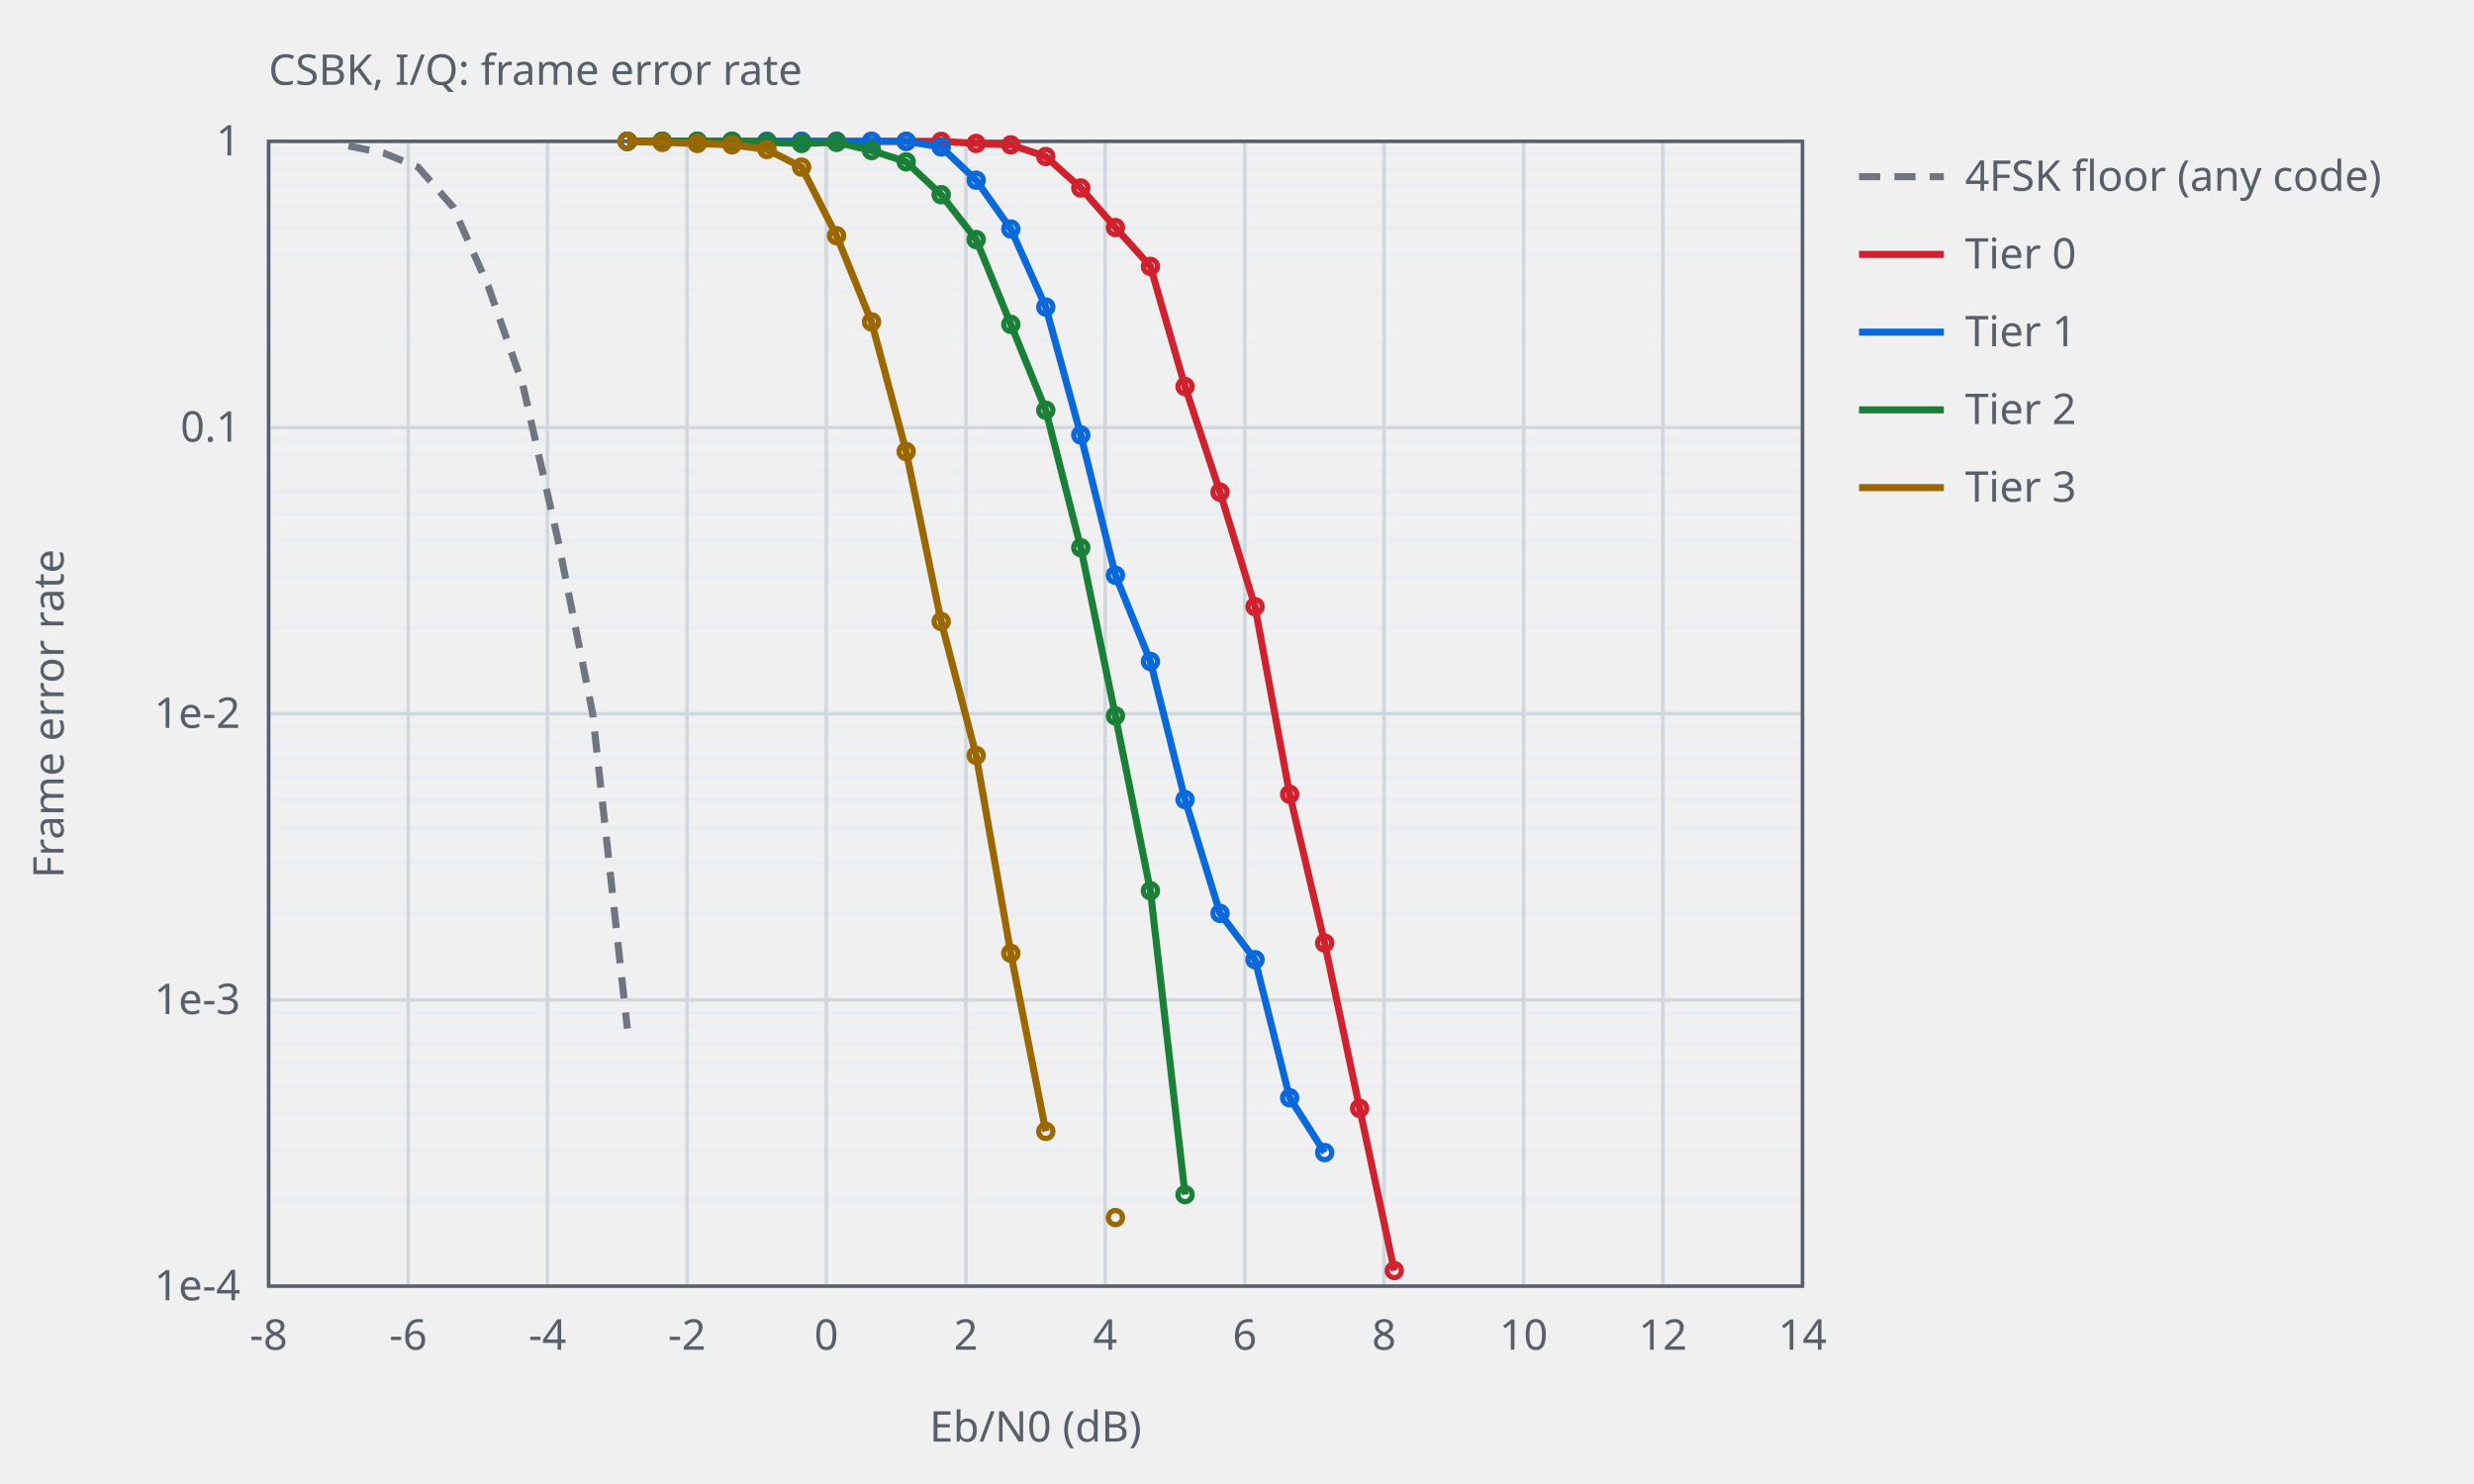
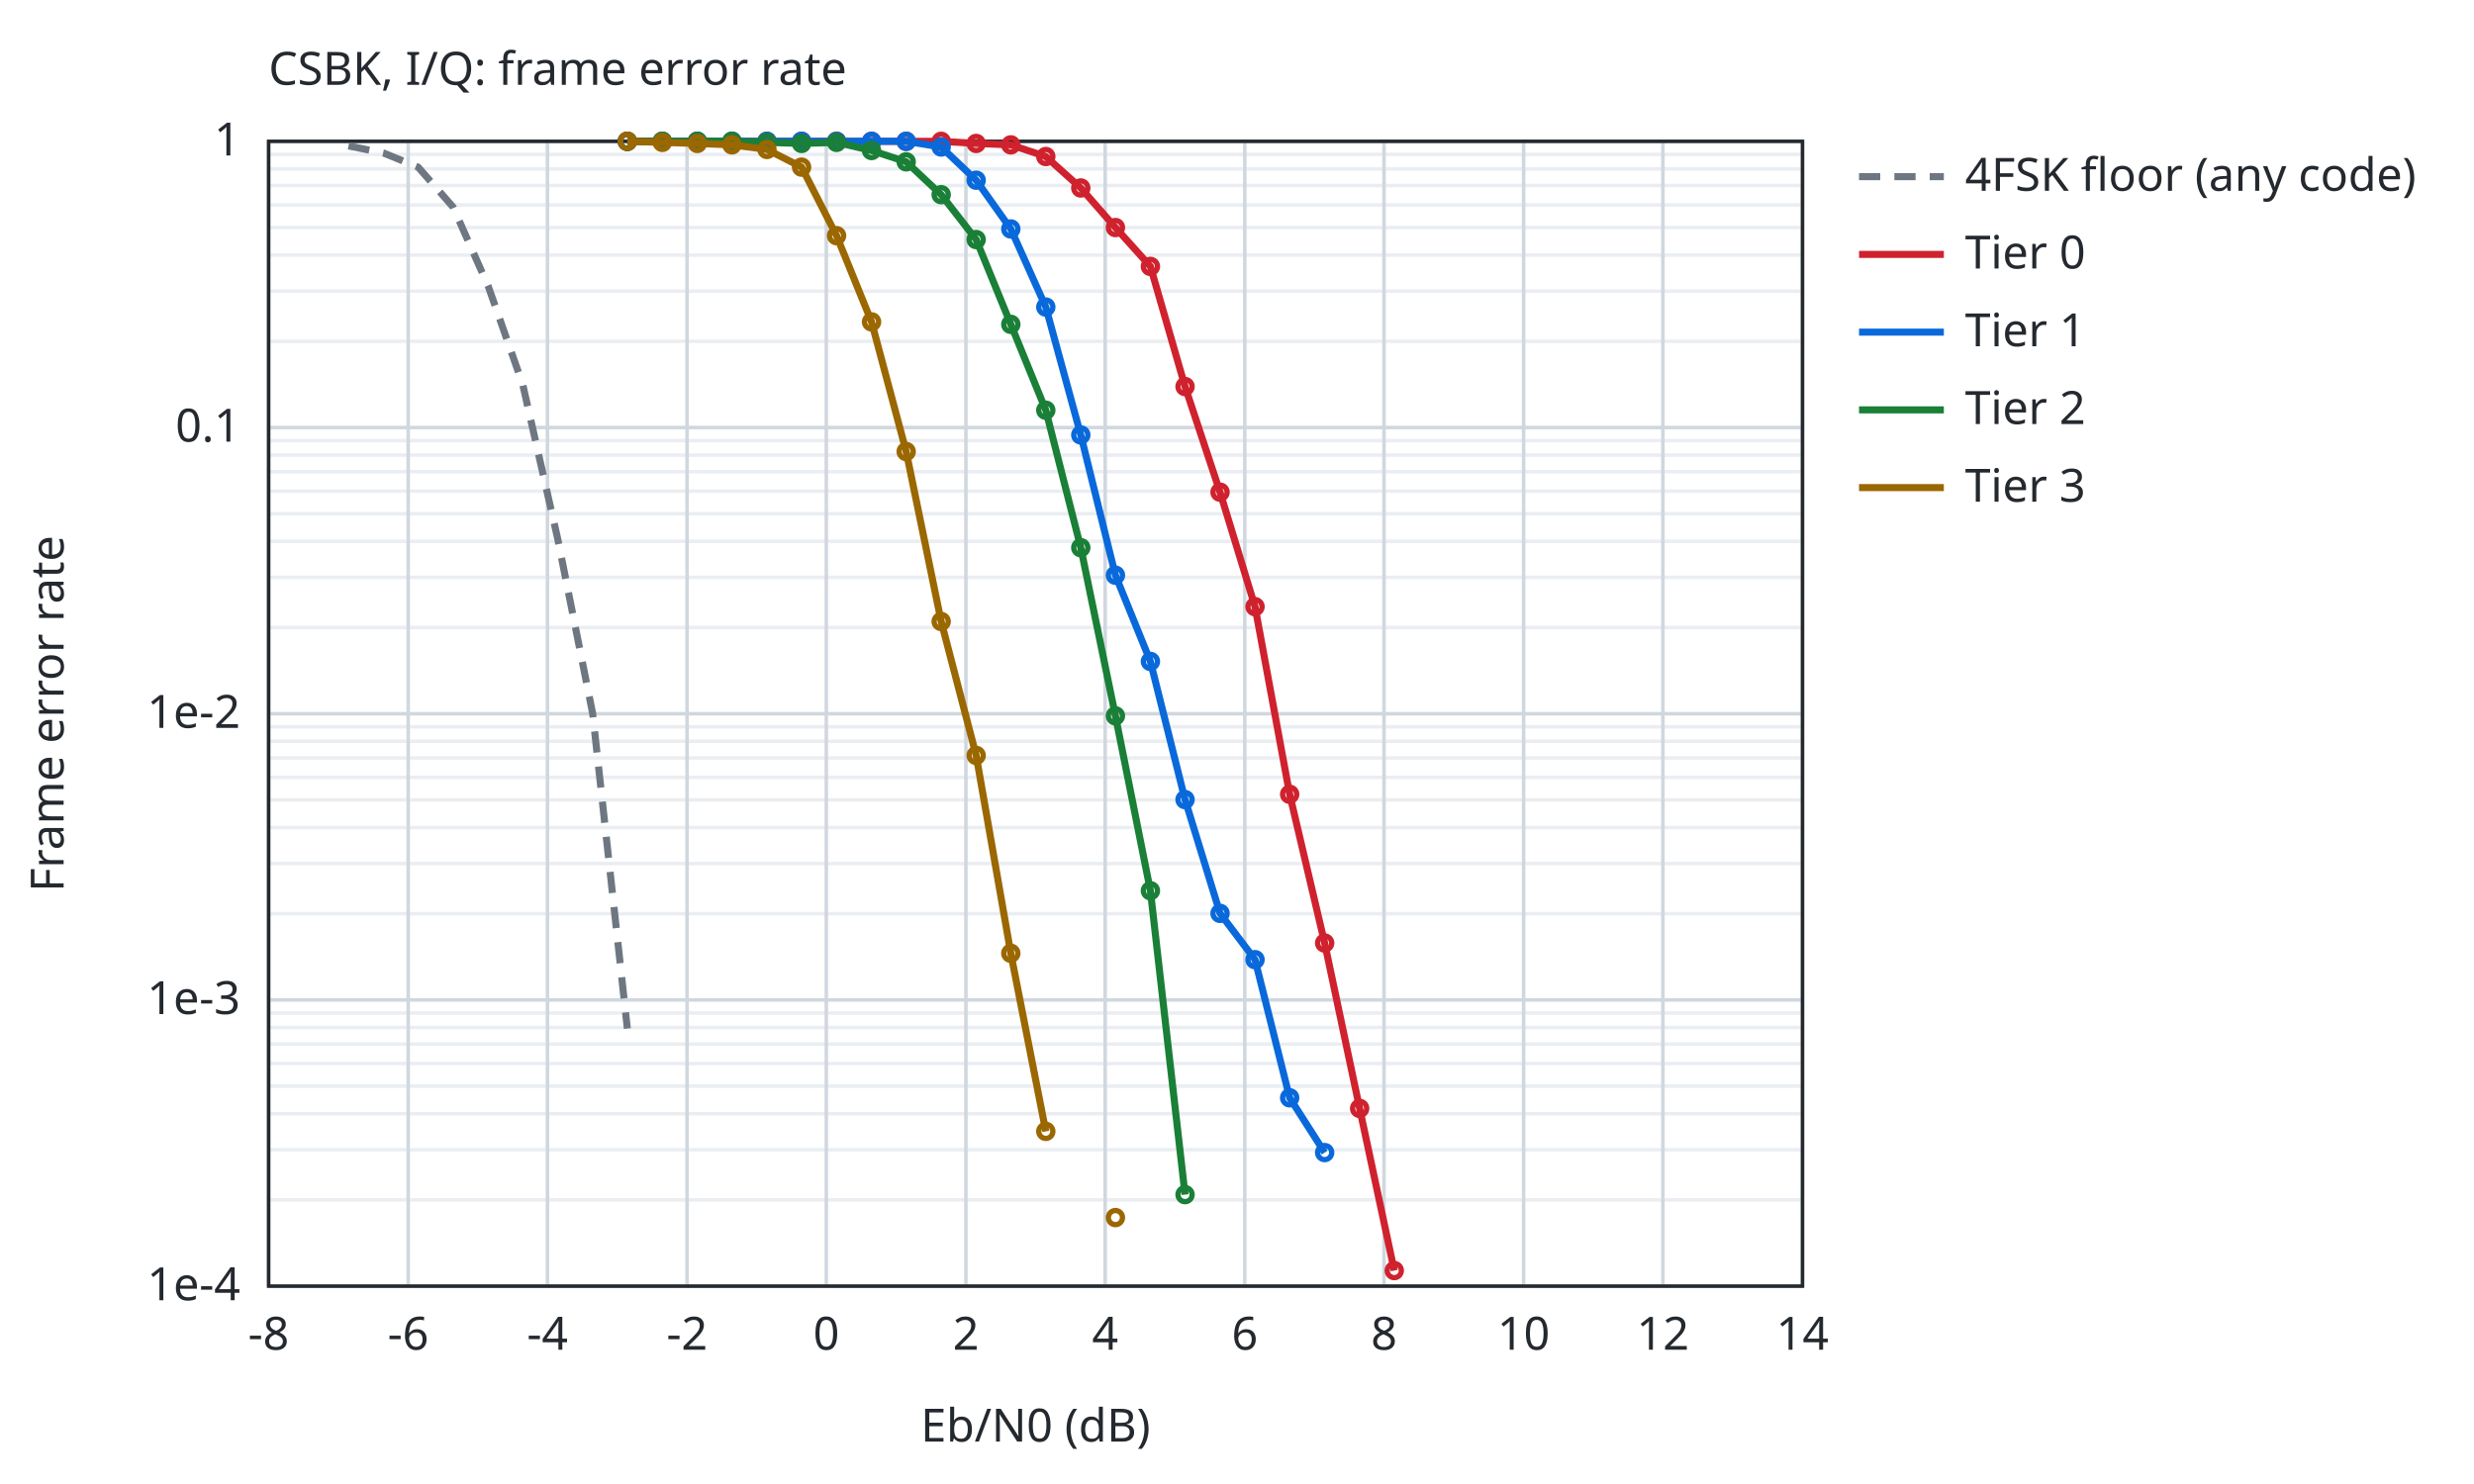
<svg xmlns="http://www.w3.org/2000/svg" width="700" height="420" viewBox="0 0 700 420">
-   <style>text{font-family:sans-serif;font-size:12px;fill:#57606a}.ax{stroke:#57606a;stroke-width:1;fill:none}.gr{stroke:#d0d7de;stroke-width:1}.mi{stroke:#eaeef2;stroke-width:1}.r0{stroke:#6e7781}.r1{stroke:#bc4c00}.r2{stroke:#8250df}.s1{stroke:#cf222e}.s2{stroke:#0969da}.s3{stroke:#1a7f37}.s4{stroke:#9a6700}.l{fill:none;stroke-width:2}.p{fill:none;stroke-width:1.5}@media (prefers-color-scheme:dark){text{fill:#c9d1d9}.ax{stroke:#8b949e}.gr{stroke:#30363d}.mi{stroke:#21262d}.r0{stroke:#8b949e}.r1{stroke:#f0883e}.r2{stroke:#d2a8ff}.s1{stroke:#ff7b72}.s2{stroke:#58a6ff}.s3{stroke:#3fb950}.s4{stroke:#d29922}}</style>
+   <style>text{font-family:sans-serif;font-size:13px;fill:#24292f}.bg{fill:#ffffff}.ax{stroke:#24292f;stroke-width:1;fill:none}.gr{stroke:#d0d7de;stroke-width:1}.mi{stroke:#eaeef2;stroke-width:1}.r0{stroke:#6e7781}.r1{stroke:#bc4c00}.r2{stroke:#8250df}.r3{stroke:#1a7f37}.r4{stroke:#9a6700}.s1{stroke:#cf222e}.s2{stroke:#0969da}.s3{stroke:#1a7f37}.s4{stroke:#9a6700}.f1{fill:#cf222e}.f2{fill:#0969da}.f3{fill:#1a7f37}.f4{fill:#9a6700}.l{fill:none;stroke-width:2}.p{fill:none;stroke-width:1.5}.e{fill:none;stroke-width:1;stroke-opacity:.25}@media (prefers-color-scheme:dark){text{fill:#e6edf3}.bg{fill:#0d1117}.ax{stroke:#8b949e}.gr{stroke:#30363d}.mi{stroke:#21262d}.r0{stroke:#8b949e}.r1{stroke:#f0883e}.r2{stroke:#d2a8ff}.r3{stroke:#3fb950}.r4{stroke:#d29922}.s1{stroke:#ff7b72}.s2{stroke:#58a6ff}.s3{stroke:#3fb950}.s4{stroke:#d29922}.f1{fill:#ff7b72}.f2{fill:#58a6ff}.f3{fill:#3fb950}.f4{fill:#d29922}}</style>
+   <rect class="bg" width="100%" height="100%" />
  <text x="76.0" y="24">CSBK, I/Q: frame error rate</text>
  <line class="mi" x1="76.0" y1="96.6" x2="510.0" y2="96.6" />
  <line class="mi" x1="76.0" y1="82.4" x2="510.0" y2="82.4" />
  <line class="mi" x1="76.0" y1="72.2" x2="510.0" y2="72.2" />
  <line class="mi" x1="76.0" y1="64.4" x2="510.0" y2="64.4" />
  <line class="mi" x1="76.0" y1="58.0" x2="510.0" y2="58.0" />
  <line class="mi" x1="76.0" y1="52.5" x2="510.0" y2="52.5" />
  <line class="mi" x1="76.0" y1="47.8" x2="510.0" y2="47.8" />
  <line class="mi" x1="76.0" y1="43.7" x2="510.0" y2="43.7" />
  <line class="mi" x1="76.0" y1="177.6" x2="510.0" y2="177.6" />
  <line class="mi" x1="76.0" y1="163.4" x2="510.0" y2="163.4" />
  <line class="mi" x1="76.0" y1="153.2" x2="510.0" y2="153.2" />
  <line class="mi" x1="76.0" y1="145.4" x2="510.0" y2="145.4" />
  <line class="mi" x1="76.0" y1="139.0" x2="510.0" y2="139.0" />
  <line class="mi" x1="76.0" y1="133.5" x2="510.0" y2="133.5" />
  <line class="mi" x1="76.0" y1="128.8" x2="510.0" y2="128.8" />
  <line class="mi" x1="76.0" y1="124.7" x2="510.0" y2="124.7" />
  <line class="mi" x1="76.0" y1="258.6" x2="510.0" y2="258.6" />
  <line class="mi" x1="76.0" y1="244.4" x2="510.0" y2="244.4" />
  <line class="mi" x1="76.0" y1="234.2" x2="510.0" y2="234.2" />
  <line class="mi" x1="76.0" y1="226.4" x2="510.0" y2="226.4" />
  <line class="mi" x1="76.0" y1="220.0" x2="510.0" y2="220.0" />
  <line class="mi" x1="76.0" y1="214.5" x2="510.0" y2="214.5" />
  <line class="mi" x1="76.0" y1="209.8" x2="510.0" y2="209.8" />
  <line class="mi" x1="76.0" y1="205.7" x2="510.0" y2="205.7" />
  <line class="mi" x1="76.0" y1="339.6" x2="510.0" y2="339.6" />
  <line class="mi" x1="76.0" y1="325.4" x2="510.0" y2="325.4" />
  <line class="mi" x1="76.0" y1="315.2" x2="510.0" y2="315.2" />
  <line class="mi" x1="76.0" y1="307.4" x2="510.0" y2="307.4" />
  <line class="mi" x1="76.0" y1="301.0" x2="510.0" y2="301.0" />
  <line class="mi" x1="76.0" y1="295.5" x2="510.0" y2="295.5" />
  <line class="mi" x1="76.0" y1="290.8" x2="510.0" y2="290.8" />
  <line class="mi" x1="76.0" y1="286.7" x2="510.0" y2="286.7" />
  <line class="gr" x1="76.0" y1="364.0" x2="76.0" y2="40.0" />
  <text x="76.0" y="382.0" text-anchor="middle">-8</text>
  <line class="gr" x1="115.5" y1="364.0" x2="115.5" y2="40.0" />
  <text x="115.5" y="382.0" text-anchor="middle">-6</text>
  <line class="gr" x1="154.9" y1="364.0" x2="154.9" y2="40.0" />
  <text x="154.9" y="382.0" text-anchor="middle">-4</text>
  <line class="gr" x1="194.4" y1="364.0" x2="194.4" y2="40.0" />
  <text x="194.4" y="382.0" text-anchor="middle">-2</text>
  <line class="gr" x1="233.8" y1="364.0" x2="233.8" y2="40.0" />
  <text x="233.8" y="382.0" text-anchor="middle">0</text>
  <line class="gr" x1="273.3" y1="364.0" x2="273.3" y2="40.0" />
  <text x="273.3" y="382.0" text-anchor="middle">2</text>
  <line class="gr" x1="312.7" y1="364.0" x2="312.7" y2="40.0" />
  <text x="312.7" y="382.0" text-anchor="middle">4</text>
  <line class="gr" x1="352.2" y1="364.0" x2="352.2" y2="40.0" />
  <text x="352.2" y="382.0" text-anchor="middle">6</text>
  <line class="gr" x1="391.6" y1="364.0" x2="391.6" y2="40.0" />
  <text x="391.6" y="382.0" text-anchor="middle">8</text>
  <line class="gr" x1="431.1" y1="364.0" x2="431.1" y2="40.0" />
  <text x="431.1" y="382.0" text-anchor="middle">10</text>
  <line class="gr" x1="470.5" y1="364.0" x2="470.5" y2="40.0" />
  <text x="470.5" y="382.0" text-anchor="middle">12</text>
  <line class="gr" x1="510.0" y1="364.0" x2="510.0" y2="40.0" />
  <text x="510.0" y="382.0" text-anchor="middle">14</text>
  <line class="gr" x1="76.0" y1="40.0" x2="510.0" y2="40.0" />
  <text x="68.0" y="44.0" text-anchor="end">1</text>
  <line class="gr" x1="76.0" y1="121.0" x2="510.0" y2="121.0" />
  <text x="68.0" y="125.0" text-anchor="end">0.1</text>
  <line class="gr" x1="76.0" y1="202.0" x2="510.0" y2="202.0" />
  <text x="68.0" y="206.0" text-anchor="end">1e-2</text>
  <line class="gr" x1="76.0" y1="283.0" x2="510.0" y2="283.0" />
  <text x="68.0" y="287.0" text-anchor="end">1e-3</text>
  <line class="gr" x1="76.0" y1="364.0" x2="510.0" y2="364.0" />
  <text x="68.0" y="368.0" text-anchor="end">1e-4</text>
  <rect class="ax" x="76.0" y="40.0" width="434.0" height="324.0" />
  <text x="293.0" y="408.0" text-anchor="middle">Eb/N0 (dB)</text>
  <text x="18" y="202.0" text-anchor="middle" transform="rotate(-90 18 202.0)">Frame error rate</text>
  <path class="l r0" stroke-dasharray="6 4" d="M98.6,41.3 L108.5,43.3 L118.3,47.3 L128.2,58.6 L138.1,80.9 L147.9,108.8 L157.8,152.5 L167.7,202.0 L177.5,291.1" />
  <line class="l r0" stroke-dasharray="6 4" x1="526.0" y1="50.0" x2="550.0" y2="50.0" />
  <text x="556.0" y="54.0">4FSK floor (any code)</text>
  <path class="l s1" d="M177.5,40.0 L187.4,40.0 L197.3,40.0 L207.1,40.0 L217.0,40.0 L226.8,40.0 L236.7,40.0 L246.6,40.0 L256.4,40.0 L266.3,40.0 L276.2,40.6 L286.0,41.0 L295.9,44.3 L305.8,53.2 L315.6,64.4 L325.5,75.4 L335.3,109.4 L345.2,139.3 L355.1,171.7 L364.9,224.8 L374.8,266.9 L384.7,313.7 L394.5,359.6" />
  <circle class="p s1" cx="177.5" cy="40.0" r="2" />
  <circle class="p s1" cx="187.4" cy="40.0" r="2" />
  <circle class="p s1" cx="197.3" cy="40.0" r="2" />
  <circle class="p s1" cx="207.1" cy="40.0" r="2" />
  <circle class="p s1" cx="217.0" cy="40.0" r="2" />
  <circle class="p s1" cx="226.8" cy="40.0" r="2" />
  <circle class="p s1" cx="236.7" cy="40.0" r="2" />
  <circle class="p s1" cx="246.6" cy="40.0" r="2" />
  <circle class="p s1" cx="256.4" cy="40.0" r="2" />
  <circle class="p s1" cx="266.3" cy="40.0" r="2" />
  <circle class="p s1" cx="276.2" cy="40.6" r="2" />
  <circle class="p s1" cx="286.0" cy="41.0" r="2" />
  <circle class="p s1" cx="295.9" cy="44.3" r="2" />
  <circle class="p s1" cx="305.8" cy="53.2" r="2" />
  <circle class="p s1" cx="315.6" cy="64.4" r="2" />
  <circle class="p s1" cx="325.5" cy="75.4" r="2" />
  <circle class="p s1" cx="335.3" cy="109.4" r="2" />
  <circle class="p s1" cx="345.2" cy="139.3" r="2" />
  <circle class="p s1" cx="355.1" cy="171.7" r="2" />
  <circle class="p s1" cx="364.9" cy="224.8" r="2" />
  <circle class="p s1" cx="374.8" cy="266.9" r="2" />
  <circle class="p s1" cx="384.7" cy="313.7" r="2" />
  <circle class="p s1" cx="394.5" cy="359.6" r="2" />
  <line class="l s1" x1="526.0" y1="72.0" x2="550.0" y2="72.0" />
  <text x="556.0" y="76.0">Tier 0</text>
  <path class="l s2" d="M177.5,40.0 L187.4,40.0 L197.3,40.0 L207.1,40.0 L217.0,40.0 L226.8,40.0 L236.7,40.0 L246.6,40.0 L256.4,40.0 L266.3,41.6 L276.2,51.0 L286.0,64.8 L295.9,86.9 L305.8,123.1 L315.6,162.8 L325.5,187.2 L335.3,226.3 L345.2,258.5 L355.1,271.6 L364.9,310.7 L374.8,326.2" />
  <circle class="p s2" cx="177.5" cy="40.0" r="2" />
  <circle class="p s2" cx="187.4" cy="40.0" r="2" />
  <circle class="p s2" cx="197.3" cy="40.0" r="2" />
  <circle class="p s2" cx="207.1" cy="40.0" r="2" />
  <circle class="p s2" cx="217.0" cy="40.0" r="2" />
  <circle class="p s2" cx="226.8" cy="40.0" r="2" />
  <circle class="p s2" cx="236.7" cy="40.0" r="2" />
  <circle class="p s2" cx="246.6" cy="40.0" r="2" />
  <circle class="p s2" cx="256.4" cy="40.0" r="2" />
  <circle class="p s2" cx="266.3" cy="41.6" r="2" />
  <circle class="p s2" cx="276.2" cy="51.0" r="2" />
  <circle class="p s2" cx="286.0" cy="64.8" r="2" />
  <circle class="p s2" cx="295.9" cy="86.9" r="2" />
  <circle class="p s2" cx="305.8" cy="123.1" r="2" />
  <circle class="p s2" cx="315.6" cy="162.8" r="2" />
  <circle class="p s2" cx="325.5" cy="187.2" r="2" />
  <circle class="p s2" cx="335.3" cy="226.3" r="2" />
  <circle class="p s2" cx="345.2" cy="258.5" r="2" />
  <circle class="p s2" cx="355.1" cy="271.6" r="2" />
  <circle class="p s2" cx="364.9" cy="310.7" r="2" />
  <circle class="p s2" cx="374.8" cy="326.2" r="2" />
  <line class="l s2" x1="526.0" y1="94.0" x2="550.0" y2="94.0" />
  <text x="556.0" y="98.0">Tier 1</text>
  <path class="l s3" d="M177.5,40.0 L187.4,40.0 L197.3,40.0 L207.1,40.0 L217.0,40.3 L226.8,40.6 L236.7,40.3 L246.6,42.6 L256.4,45.8 L266.3,55.1 L276.2,67.8 L286.0,91.8 L295.9,116.1 L305.8,155.0 L315.6,202.6 L325.5,252.1 L335.3,338.1" />
  <circle class="p s3" cx="177.5" cy="40.0" r="2" />
  <circle class="p s3" cx="187.4" cy="40.0" r="2" />
  <circle class="p s3" cx="197.3" cy="40.0" r="2" />
  <circle class="p s3" cx="207.1" cy="40.0" r="2" />
  <circle class="p s3" cx="217.0" cy="40.3" r="2" />
  <circle class="p s3" cx="226.8" cy="40.6" r="2" />
  <circle class="p s3" cx="236.7" cy="40.3" r="2" />
  <circle class="p s3" cx="246.6" cy="42.6" r="2" />
  <circle class="p s3" cx="256.4" cy="45.8" r="2" />
  <circle class="p s3" cx="266.3" cy="55.1" r="2" />
  <circle class="p s3" cx="276.2" cy="67.8" r="2" />
  <circle class="p s3" cx="286.0" cy="91.8" r="2" />
  <circle class="p s3" cx="295.9" cy="116.1" r="2" />
  <circle class="p s3" cx="305.8" cy="155.0" r="2" />
  <circle class="p s3" cx="315.6" cy="202.6" r="2" />
  <circle class="p s3" cx="325.5" cy="252.1" r="2" />
  <circle class="p s3" cx="335.3" cy="338.1" r="2" />
  <line class="l s3" x1="526.0" y1="116.0" x2="550.0" y2="116.0" />
  <text x="556.0" y="120.0">Tier 2</text>
  <path class="l s4" d="M177.5,40.0 L187.4,40.3 L197.3,40.6 L207.1,41.0 L217.0,42.3 L226.8,47.3 L236.7,66.7 L246.6,91.1 L256.4,127.8 L266.3,175.9 L276.2,213.8 L286.0,269.8 L295.9,320.2 M315.6,344.6" />
  <circle class="p s4" cx="177.5" cy="40.0" r="2" />
  <circle class="p s4" cx="187.4" cy="40.3" r="2" />
  <circle class="p s4" cx="197.3" cy="40.6" r="2" />
  <circle class="p s4" cx="207.1" cy="41.0" r="2" />
  <circle class="p s4" cx="217.0" cy="42.3" r="2" />
  <circle class="p s4" cx="226.8" cy="47.3" r="2" />
  <circle class="p s4" cx="236.7" cy="66.7" r="2" />
  <circle class="p s4" cx="246.6" cy="91.1" r="2" />
  <circle class="p s4" cx="256.4" cy="127.8" r="2" />
  <circle class="p s4" cx="266.3" cy="175.9" r="2" />
  <circle class="p s4" cx="276.2" cy="213.8" r="2" />
  <circle class="p s4" cx="286.0" cy="269.8" r="2" />
  <circle class="p s4" cx="295.9" cy="320.2" r="2" />
  <circle class="p s4" cx="315.6" cy="344.6" r="2" />
  <line class="l s4" x1="526.0" y1="138.0" x2="550.0" y2="138.0" />
  <text x="556.0" y="142.0">Tier 3</text>
</svg>
